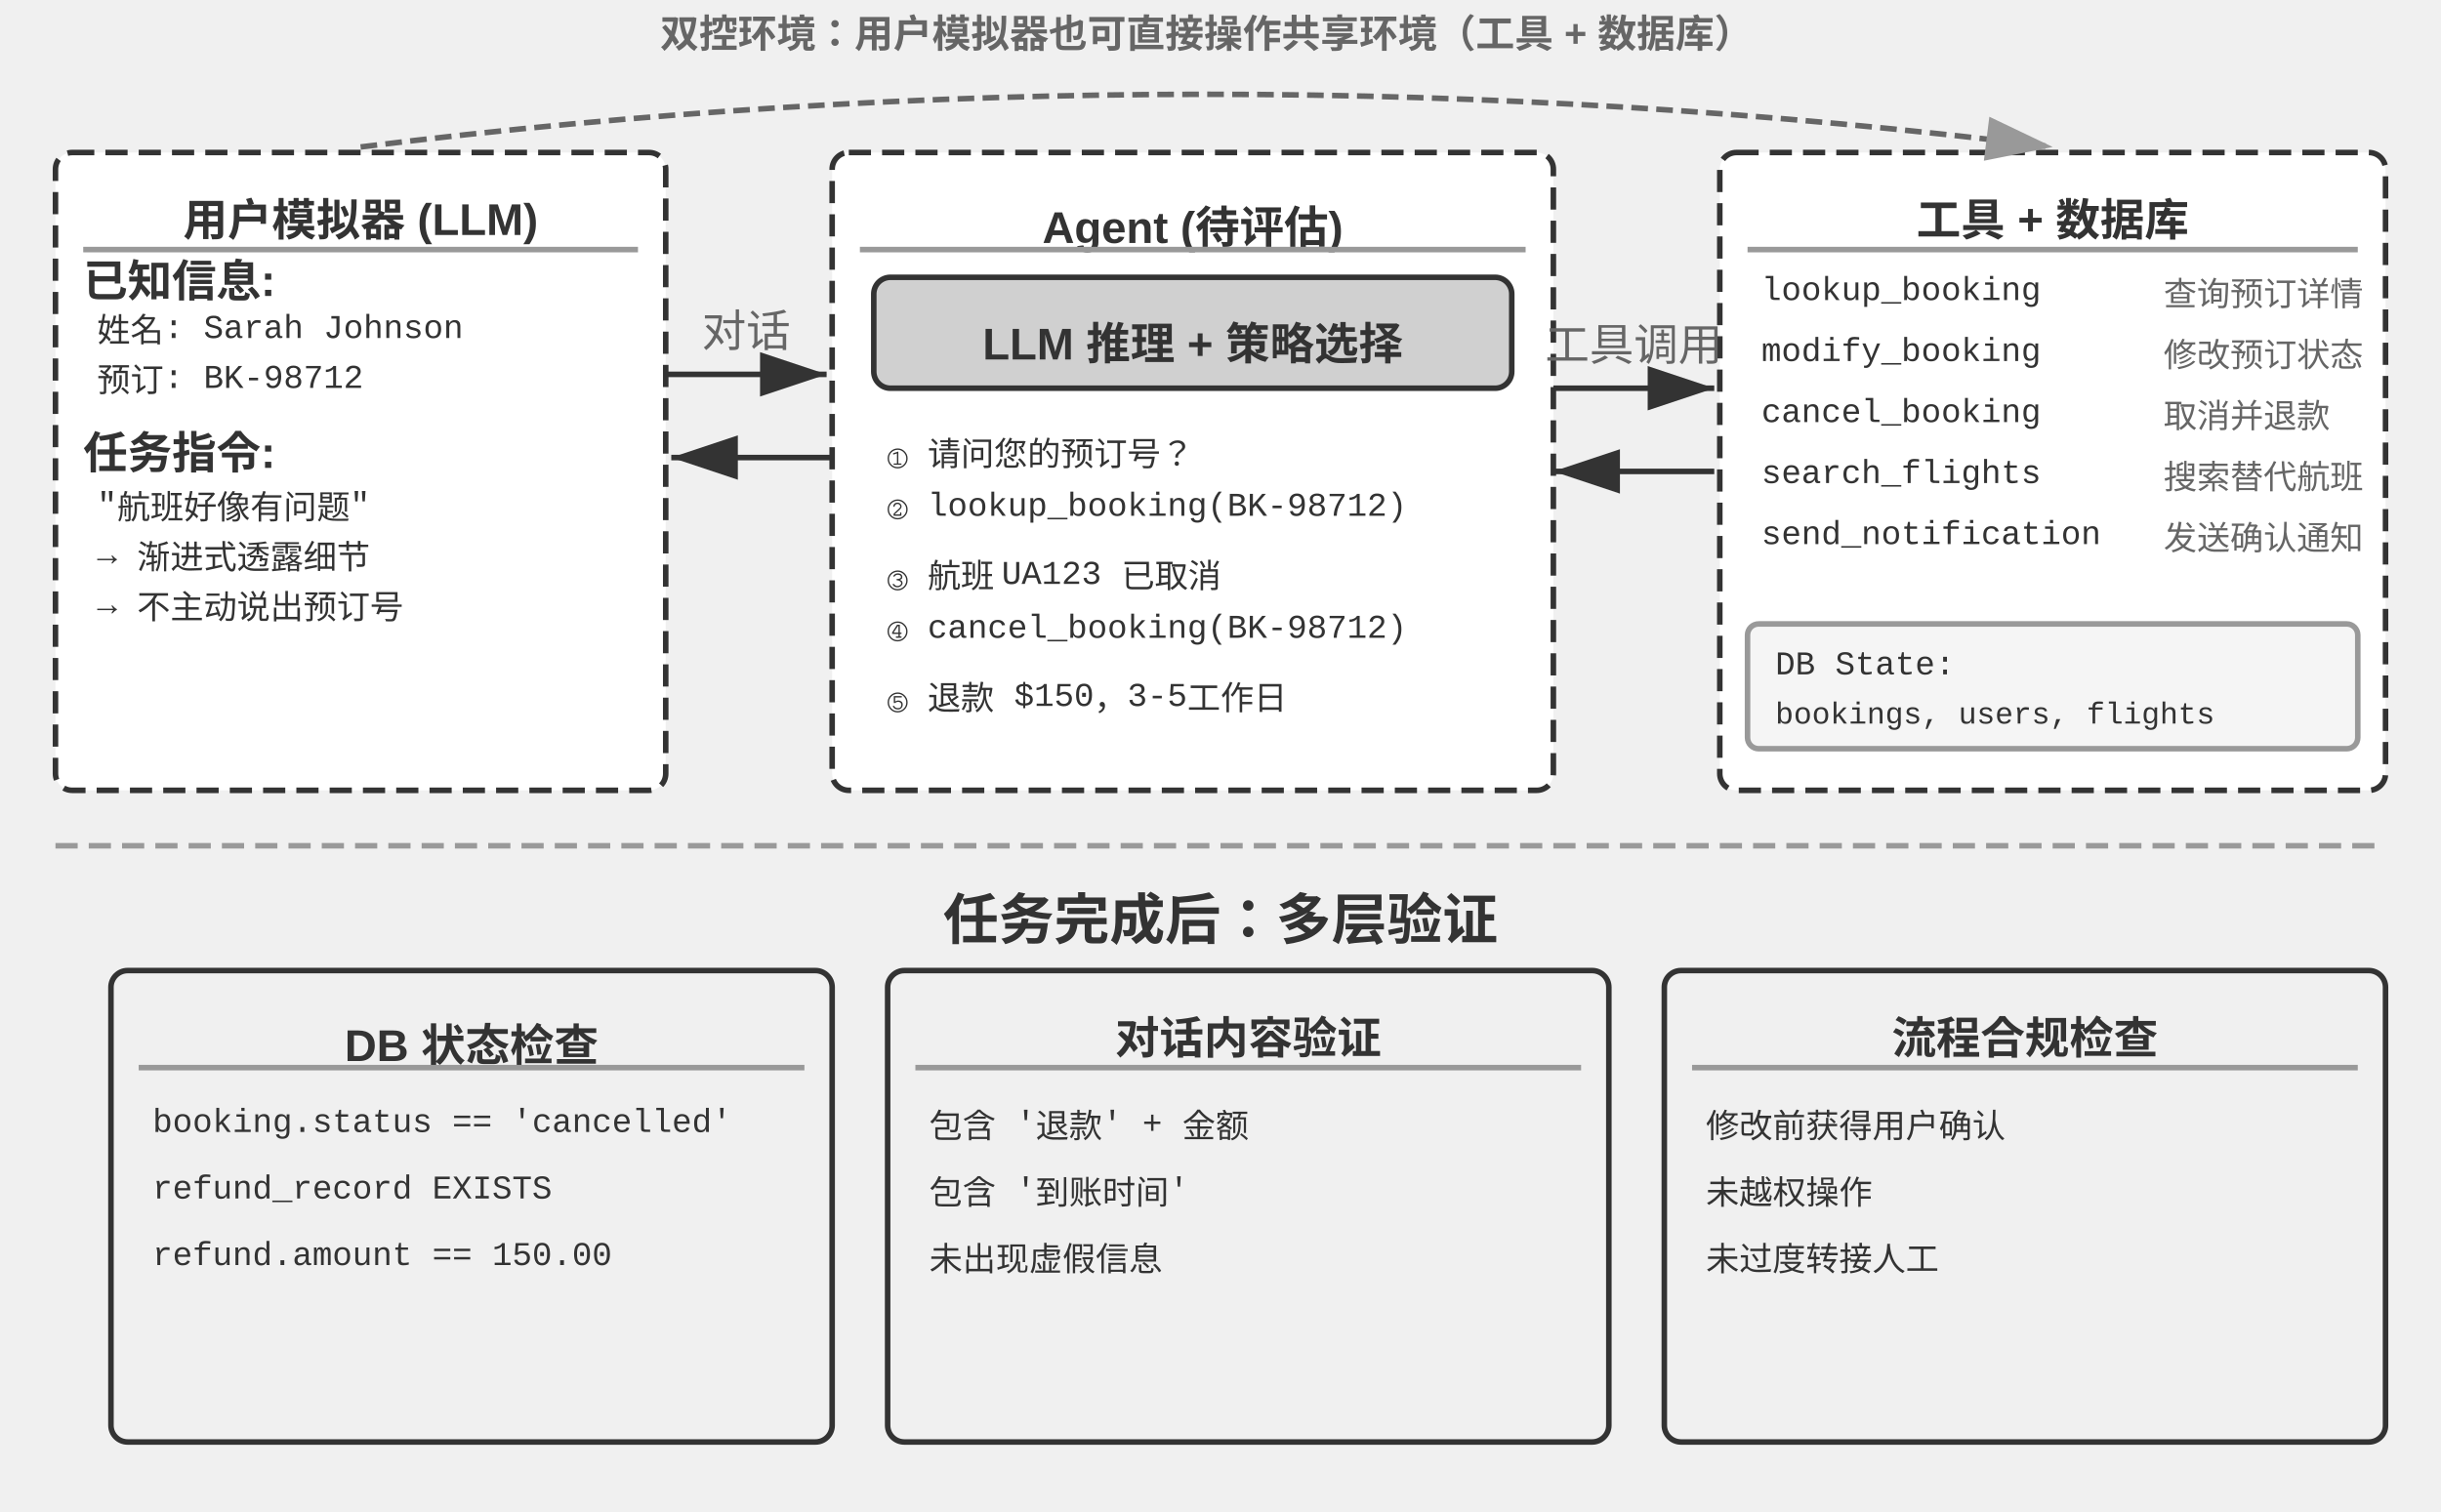
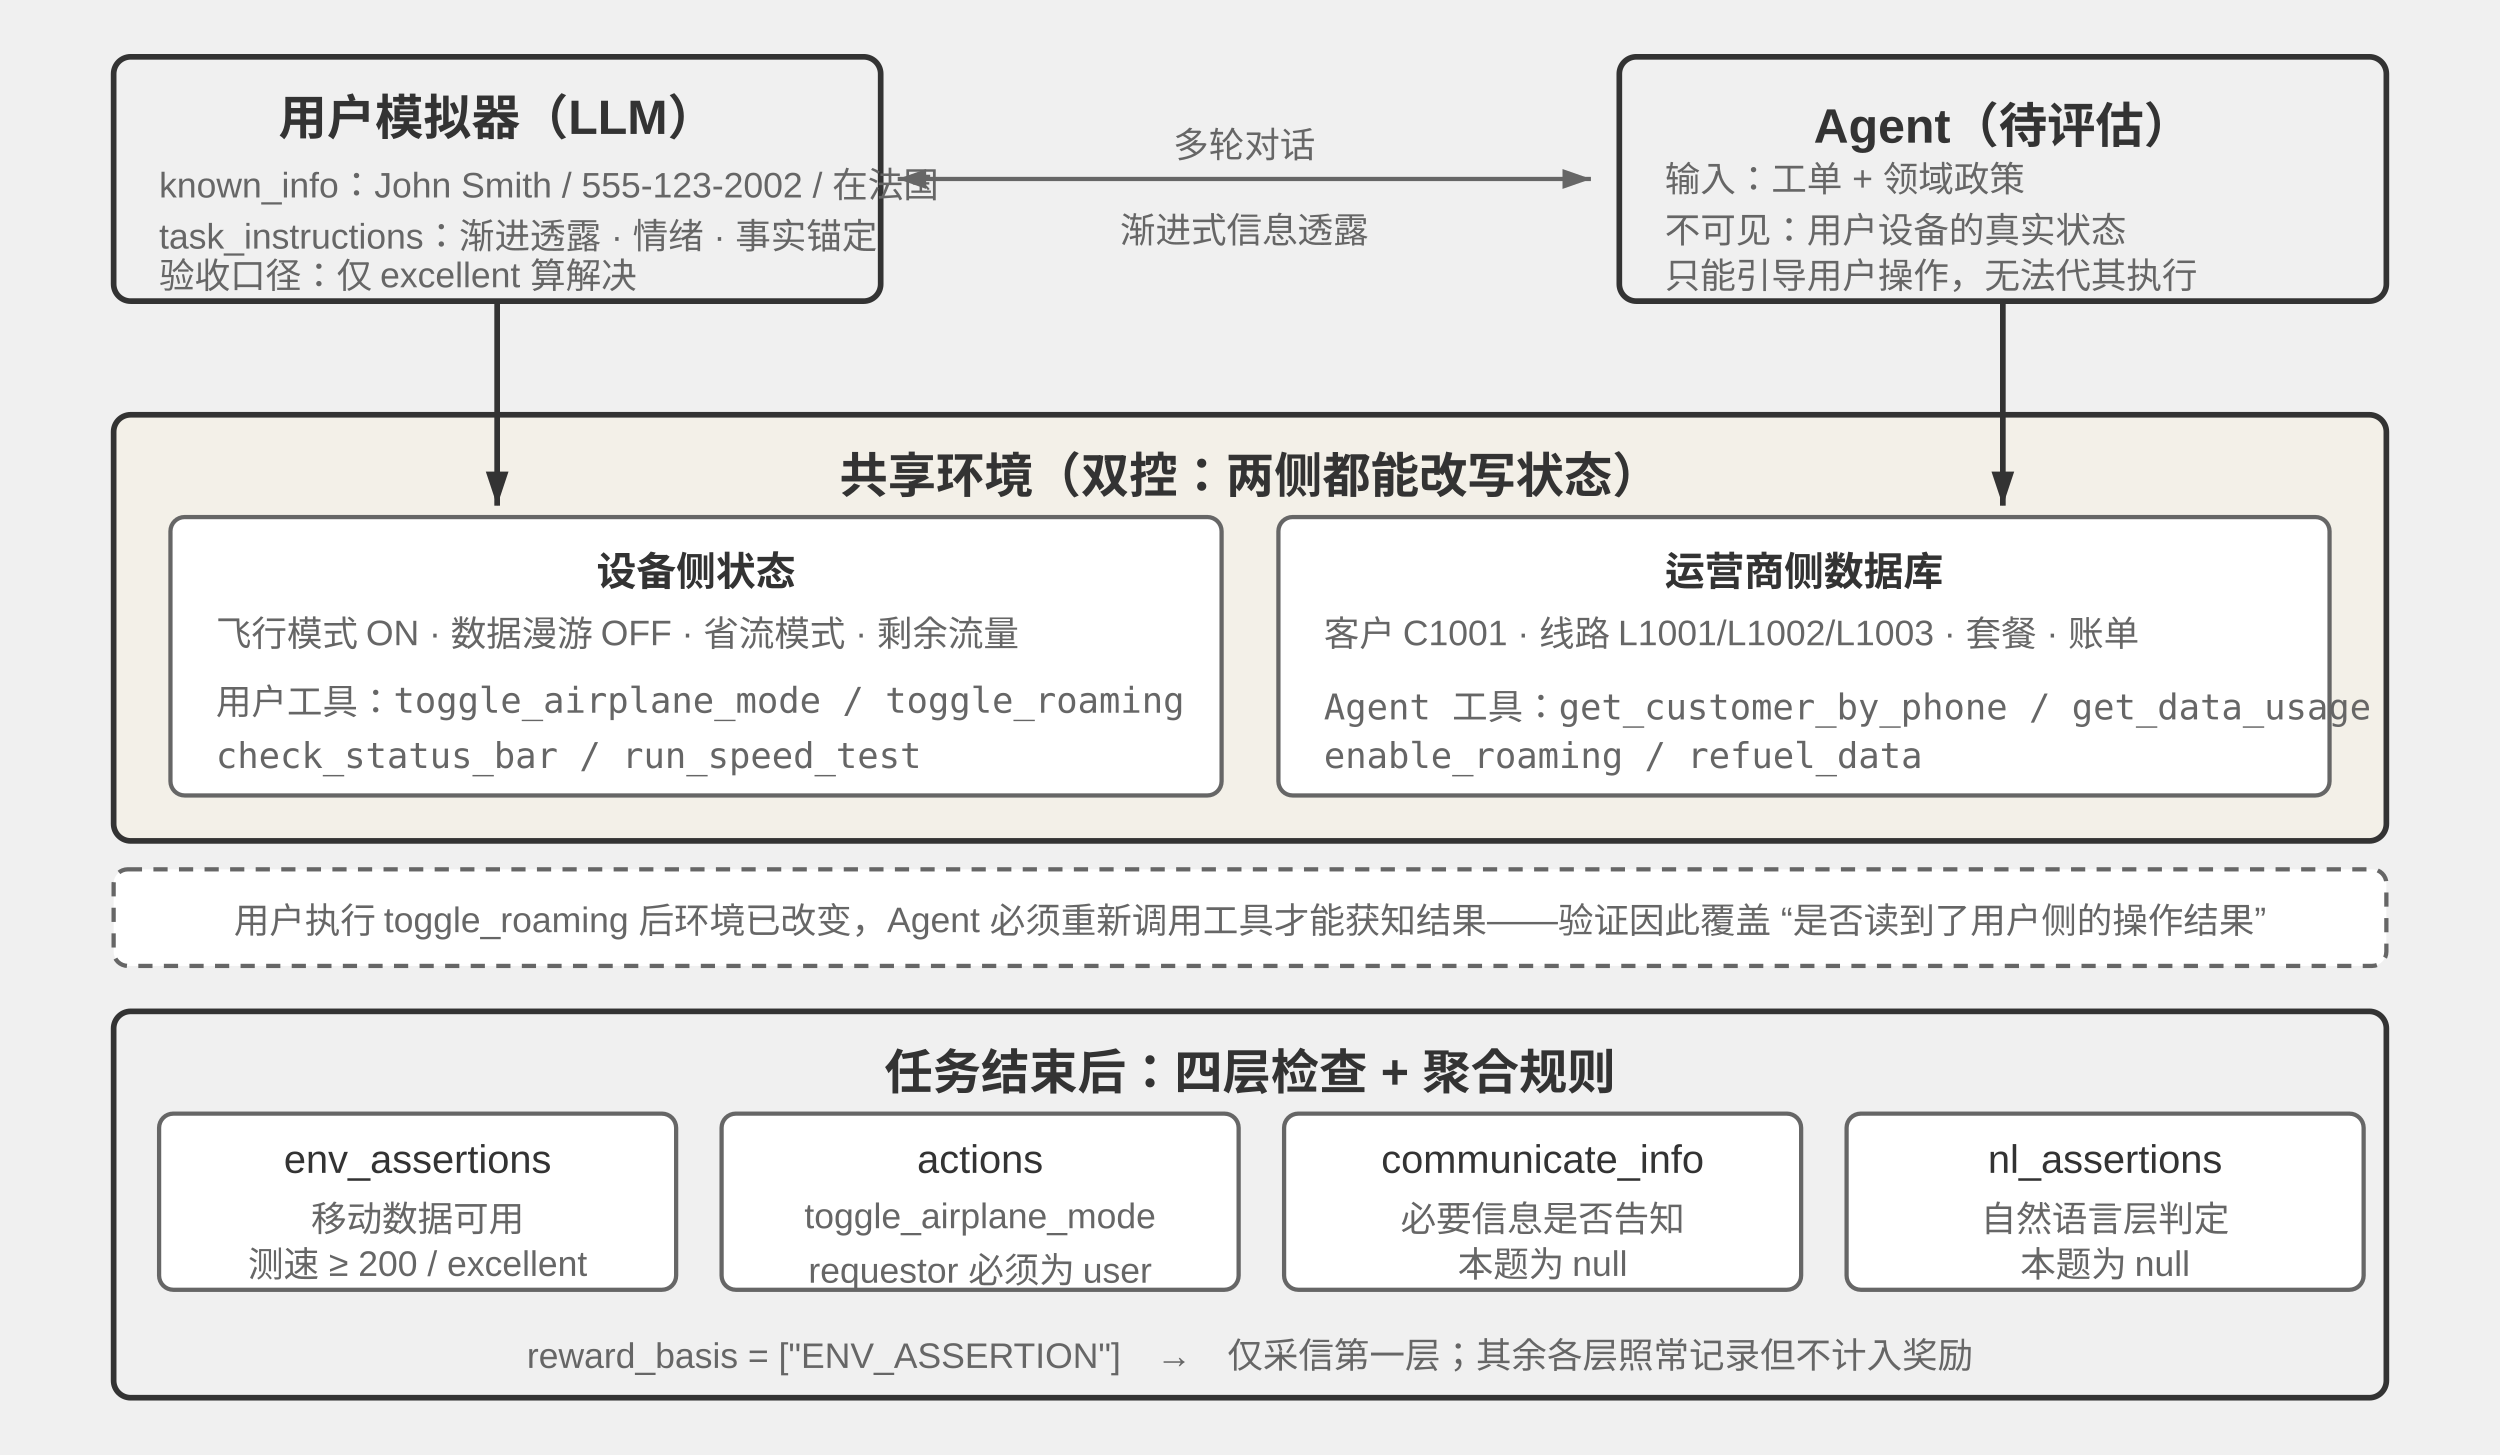
- <svg xmlns="http://www.w3.org/2000/svg" viewBox="0 15 880 545" width="880" height="545" style="background:#ffffff">
+ <svg xmlns="http://www.w3.org/2000/svg" viewBox="0 0 880 512" width="880" height="512" style="background:#ffffff">
  <defs>
-     <marker id="ah" markerWidth="12" markerHeight="8" refX="12" refY="4" orient="auto">
+     <marker id="ah" markerWidth="12" markerHeight="8" refX="12" refY="4" orient="auto" markerUnits="userSpaceOnUse">
      <polygon points="0 0, 12 4, 0 8" fill="#333333" />
    </marker>
-     <marker id="ah-light" markerWidth="12" markerHeight="8" refX="12" refY="4" orient="auto">
-       <polygon points="0 0, 12 4, 0 8" fill="#999999" />
+     <marker id="ah-s" markerWidth="10" markerHeight="7" refX="10" refY="3.5" orient="auto" markerUnits="userSpaceOnUse">
+       <polygon points="0 0, 10 3.5, 0 7" fill="#666666" />
+     </marker>
+     <marker id="ah-r" markerWidth="10" markerHeight="7" refX="0" refY="3.5" orient="auto" markerUnits="userSpaceOnUse">
+       <polygon points="10 0, 0 3.5, 10 7" fill="#666666" />
    </marker>
  </defs>
-   <rect x="20" y="70" width="220" height="230" rx="6" fill="#ffffff" stroke="#333333" stroke-width="2" stroke-dasharray="8,4" />
-   <text x="130" y="93" font-family="Arial, 'Helvetica Neue', Helvetica, 'PingFang SC', 'Microsoft YaHei', sans-serif" font-size="16" fill="#333333" text-anchor="middle" dominant-baseline="central" font-weight="bold">用户模拟器 (LLM)</text>
-   <line x1="30" y1="105" x2="230" y2="105" stroke="#999999" stroke-width="2" />
-   <text x="30" y="115" font-family="Arial, 'Helvetica Neue', Helvetica, 'PingFang SC', 'Microsoft YaHei', sans-serif" font-size="16" fill="#333333" text-anchor="start" dominant-baseline="central" font-weight="bold">已知信息:</text>
-   <text x="35" y="133" font-family="'Courier New', Courier, monospace" font-size="12" fill="#333333" text-anchor="start" dominant-baseline="central">姓名: Sarah Johnson</text>
-   <text x="35" y="151" font-family="'Courier New', Courier, monospace" font-size="12" fill="#333333" text-anchor="start" dominant-baseline="central">预订: BK-98712</text>
-   <text x="30" y="177" font-family="Arial, 'Helvetica Neue', Helvetica, 'PingFang SC', 'Microsoft YaHei', sans-serif" font-size="16" fill="#333333" text-anchor="start" dominant-baseline="central" font-weight="bold">任务指令:</text>
-   <text x="35" y="195" font-family="'Courier New', Courier, monospace" font-size="12" fill="#333333" text-anchor="start" dominant-baseline="central">"航班好像有问题"</text>
-   <text x="35" y="213" font-family="'Courier New', Courier, monospace" font-size="12" fill="#333333" text-anchor="start" dominant-baseline="central">→ 渐进式透露细节</text>
-   <text x="35" y="231" font-family="'Courier New', Courier, monospace" font-size="12" fill="#333333" text-anchor="start" dominant-baseline="central">→ 不主动说出预订号</text>
-   <rect x="300" y="70" width="260" height="230" rx="6" fill="#ffffff" stroke="#333333" stroke-width="2" stroke-dasharray="8,4" />
-   <text x="430" y="93" font-family="Arial, 'Helvetica Neue', Helvetica, 'PingFang SC', 'Microsoft YaHei', sans-serif" font-size="16" fill="#333333" text-anchor="middle" dominant-baseline="central" font-weight="bold">Agent (待评估)</text>
-   <line x1="310" y1="105" x2="550" y2="105" stroke="#999999" stroke-width="2" />
-   <rect x="315" y="115" width="230" height="40" rx="6" fill="#d0d0d0" stroke="#333333" stroke-width="2" />
-   <text x="430" y="135" font-family="Arial, 'Helvetica Neue', Helvetica, 'PingFang SC', 'Microsoft YaHei', sans-serif" font-size="16" fill="#333333" text-anchor="middle" dominant-baseline="central" font-weight="bold">LLM 推理 + 策略选择</text>
-   <text x="320" y="175" font-family="'Courier New', Courier, monospace" font-size="12" fill="#333333" text-anchor="start" dominant-baseline="central">① 请问您的预订号？</text>
-   <text x="320" y="197" font-family="'Courier New', Courier, monospace" font-size="12" fill="#333333" text-anchor="start" dominant-baseline="central">② lookup_booking(BK-98712)</text>
-   <text x="320" y="219" font-family="'Courier New', Courier, monospace" font-size="12" fill="#333333" text-anchor="start" dominant-baseline="central">③ 航班 UA123 已取消</text>
-   <text x="320" y="241" font-family="'Courier New', Courier, monospace" font-size="12" fill="#333333" text-anchor="start" dominant-baseline="central">④ cancel_booking(BK-98712)</text>
-   <text x="320" y="263" font-family="'Courier New', Courier, monospace" font-size="12" fill="#333333" text-anchor="start" dominant-baseline="central">⑤ 退款 $150，3-5工作日</text>
-   <rect x="620" y="70" width="240" height="230" rx="6" fill="#ffffff" stroke="#333333" stroke-width="2" stroke-dasharray="8,4" />
-   <text x="740" y="93" font-family="Arial, 'Helvetica Neue', Helvetica, 'PingFang SC', 'Microsoft YaHei', sans-serif" font-size="16" fill="#333333" text-anchor="middle" dominant-baseline="central" font-weight="bold">工具 + 数据库</text>
-   <line x1="630" y1="105" x2="850" y2="105" stroke="#999999" stroke-width="2" />
-   <text x="635" y="120" font-family="'Courier New', Courier, monospace" font-size="12" fill="#333333" text-anchor="start" dominant-baseline="central">lookup_booking</text>
-   <text x="780" y="120" font-family="Arial, 'Helvetica Neue', Helvetica, 'PingFang SC', 'Microsoft YaHei', sans-serif" font-size="12" fill="#666666" text-anchor="start" dominant-baseline="central" font-weight="normal">查询预订详情</text>
-   <text x="635" y="142" font-family="'Courier New', Courier, monospace" font-size="12" fill="#333333" text-anchor="start" dominant-baseline="central">modify_booking</text>
-   <text x="780" y="142" font-family="Arial, 'Helvetica Neue', Helvetica, 'PingFang SC', 'Microsoft YaHei', sans-serif" font-size="12" fill="#666666" text-anchor="start" dominant-baseline="central" font-weight="normal">修改预订状态</text>
-   <text x="635" y="164" font-family="'Courier New', Courier, monospace" font-size="12" fill="#333333" text-anchor="start" dominant-baseline="central">cancel_booking</text>
-   <text x="780" y="164" font-family="Arial, 'Helvetica Neue', Helvetica, 'PingFang SC', 'Microsoft YaHei', sans-serif" font-size="12" fill="#666666" text-anchor="start" dominant-baseline="central" font-weight="normal">取消并退款</text>
-   <text x="635" y="186" font-family="'Courier New', Courier, monospace" font-size="12" fill="#333333" text-anchor="start" dominant-baseline="central">search_flights</text>
-   <text x="780" y="186" font-family="Arial, 'Helvetica Neue', Helvetica, 'PingFang SC', 'Microsoft YaHei', sans-serif" font-size="12" fill="#666666" text-anchor="start" dominant-baseline="central" font-weight="normal">搜索替代航班</text>
-   <text x="635" y="208" font-family="'Courier New', Courier, monospace" font-size="12" fill="#333333" text-anchor="start" dominant-baseline="central">send_notification</text>
-   <text x="780" y="208" font-family="Arial, 'Helvetica Neue', Helvetica, 'PingFang SC', 'Microsoft YaHei', sans-serif" font-size="12" fill="#666666" text-anchor="start" dominant-baseline="central" font-weight="normal">发送确认通知</text>
-   <rect x="630" y="240" width="220" height="45" rx="4" fill="#f5f5f5" stroke="#999999" stroke-width="2" />
-   <text x="640" y="255" font-family="'Courier New', Courier, monospace" font-size="12" fill="#333333" text-anchor="start" dominant-baseline="central">DB State:</text>
-   <text x="640" y="273" font-family="'Courier New', Courier, monospace" font-size="11" fill="#333333" text-anchor="start" dominant-baseline="central">bookings, users, flights</text>
-   <line x1="240" y1="150" x2="298" y2="150" stroke="#333333" stroke-width="2" marker-end="url(#ah)" />
-   <text x="269.0" y="140.0" font-family="Arial, 'Helvetica Neue', Helvetica, 'PingFang SC', 'Microsoft YaHei', sans-serif" font-size="16" fill="#666666" text-anchor="middle">对话</text>
-   <line x1="300" y1="180" x2="242" y2="180" stroke="#333333" stroke-width="2" marker-end="url(#ah)" />
-   <line x1="560" y1="155" x2="618" y2="155" stroke="#333333" stroke-width="2" marker-end="url(#ah)" />
-   <text x="589.0" y="145.0" font-family="Arial, 'Helvetica Neue', Helvetica, 'PingFang SC', 'Microsoft YaHei', sans-serif" font-size="16" fill="#666666" text-anchor="middle">工具调用</text>
-   <line x1="618" y1="185" x2="560" y2="185" stroke="#333333" stroke-width="2" marker-end="url(#ah)" />
-   <path d="M 130,68 Q 435,30 740,68" fill="none" stroke="#666666" stroke-width="2" stroke-dasharray="6,3" marker-end="url(#ah-light)" />
-   <text x="435" y="26" font-family="Arial, 'Helvetica Neue', Helvetica, 'PingFang SC', 'Microsoft YaHei', sans-serif" font-size="14" fill="#666666" text-anchor="middle" dominant-baseline="central" font-weight="bold">双控环境：用户模拟器也可直接操作共享环境（工具 + 数据库）</text>
-   <line x1="20" y1="320" x2="860" y2="320" stroke="#999999" stroke-width="2" stroke-dasharray="8,4" />
-   <text x="440.0" y="345" font-family="Arial, 'Helvetica Neue', Helvetica, 'PingFang SC', 'Microsoft YaHei', sans-serif" font-size="20" fill="#333333" text-anchor="middle" dominant-baseline="central" font-weight="bold">任务完成后：多层验证</text>
-   <rect x="40" y="365" width="260" height="170" rx="6" fill="#f0f0f0" stroke="#333333" stroke-width="2" />
-   <text x="170" y="388" font-family="Arial, 'Helvetica Neue', Helvetica, 'PingFang SC', 'Microsoft YaHei', sans-serif" font-size="16" fill="#333333" text-anchor="middle" dominant-baseline="central" font-weight="bold">DB 状态检查</text>
-   <line x1="50" y1="400" x2="290" y2="400" stroke="#999999" stroke-width="2" />
-   <text x="55" y="420" font-family="'Courier New', Courier, monospace" font-size="12" fill="#333333" text-anchor="start" dominant-baseline="central">booking.status == 'cancelled'</text>
-   <text x="55" y="444" font-family="'Courier New', Courier, monospace" font-size="12" fill="#333333" text-anchor="start" dominant-baseline="central">refund_record EXISTS</text>
-   <text x="55" y="468" font-family="'Courier New', Courier, monospace" font-size="12" fill="#333333" text-anchor="start" dominant-baseline="central">refund.amount == 150.00</text>
-   <rect x="320" y="365" width="260" height="170" rx="6" fill="#f0f0f0" stroke="#333333" stroke-width="2" />
-   <text x="450" y="388" font-family="Arial, 'Helvetica Neue', Helvetica, 'PingFang SC', 'Microsoft YaHei', sans-serif" font-size="16" fill="#333333" text-anchor="middle" dominant-baseline="central" font-weight="bold">对话内容验证</text>
-   <line x1="330" y1="400" x2="570" y2="400" stroke="#999999" stroke-width="2" />
-   <text x="335" y="420" font-family="'Courier New', Courier, monospace" font-size="12" fill="#333333" text-anchor="start" dominant-baseline="central">包含 '退款' + 金额</text>
-   <text x="335" y="444" font-family="'Courier New', Courier, monospace" font-size="12" fill="#333333" text-anchor="start" dominant-baseline="central">包含 '到账时间'</text>
-   <text x="335" y="468" font-family="'Courier New', Courier, monospace" font-size="12" fill="#333333" text-anchor="start" dominant-baseline="central">未出现虚假信息</text>
-   <rect x="600" y="365" width="260" height="170" rx="6" fill="#f0f0f0" stroke="#333333" stroke-width="2" />
-   <text x="730" y="388" font-family="Arial, 'Helvetica Neue', Helvetica, 'PingFang SC', 'Microsoft YaHei', sans-serif" font-size="16" fill="#333333" text-anchor="middle" dominant-baseline="central" font-weight="bold">流程合规检查</text>
-   <line x1="610" y1="400" x2="850" y2="400" stroke="#999999" stroke-width="2" />
-   <text x="615" y="420" font-family="'Courier New', Courier, monospace" font-size="12" fill="#333333" text-anchor="start" dominant-baseline="central">修改前获得用户确认</text>
-   <text x="615" y="444" font-family="'Courier New', Courier, monospace" font-size="12" fill="#333333" text-anchor="start" dominant-baseline="central">未越权操作</text>
-   <text x="615" y="468" font-family="'Courier New', Courier, monospace" font-size="12" fill="#333333" text-anchor="start" dominant-baseline="central">未过度转接人工</text>
+   <style>
+ .t{font-family:Arial,'Helvetica Neue',Helvetica,'PingFang SC','Microsoft YaHei',sans-serif;fill:#333333;text-anchor:middle;dominant-baseline:central}
+ .l{font-family:Arial,'Helvetica Neue',Helvetica,'PingFang SC','Microsoft YaHei',sans-serif;fill:#333333;text-anchor:start;dominant-baseline:central}
+ .h{font-size:17px;font-weight:bold}
+ .m{font-size:14px}
+ .n{font-size:12.5px;fill:#666666}
+ .c{font-size:12.5px;fill:#666666;font-family:'SF Mono',Menlo,Consolas,monospace}
+ </style>
+   <rect x="40" y="20" width="270" height="86" rx="6" fill="#f0f0f0" stroke="#333333" stroke-width="2" />
+   <text class="t h" x="175" y="40">用户模拟器（LLM）</text>
+   <text class="l n" x="56" y="62">known_info：John Smith / 555-123-2002 / 在法国</text>
+   <text class="l n" x="56" y="80">task_instructions：渐进透露 · 情绪 · 事实锚定</text>
+   <text class="l n" x="56" y="96">验收口径：仅 excellent 算解决</text>
+   <rect x="570" y="20" width="270" height="86" rx="6" fill="#f0f0f0" stroke="#333333" stroke-width="2" />
+   <text class="t h" x="705" y="40">Agent（待评估）</text>
+   <text class="l n" x="586" y="62">输入：工单 + 领域政策</text>
+   <text class="l n" x="586" y="80">不可见：用户设备的真实状态</text>
+   <text class="l n" x="586" y="96">只能引导用户操作，无法代其执行</text>
+   <line x1="316" y1="63" x2="560" y2="63" stroke="#666666" stroke-width="1.5" marker-end="url(#ah-s)" marker-start="url(#ah-r)" />
+   <text class="t n" x="438" y="50">多轮对话</text>
+   <text class="t n" x="438" y="80">渐进式信息透露</text>
+   <rect x="40" y="146" width="800" height="150" rx="6" fill="#f3f0e8" stroke="#333333" stroke-width="2" />
+   <text class="t h" x="440" y="166">共享环境（双控：两侧都能改写状态）</text>
+   <rect x="60" y="182" width="370" height="98" rx="5" fill="#ffffff" stroke="#666666" stroke-width="1.5" />
+   <text class="t m" x="245" y="200" font-weight="bold">设备侧状态</text>
+   <text class="l n" x="76" y="222">飞行模式 ON · 数据漫游 OFF · 省流模式 · 剩余流量</text>
+   <text class="l c" x="76" y="246">用户工具：toggle_airplane_mode / toggle_roaming</text>
+   <text class="l c" x="76" y="266">　　　　　check_status_bar / run_speed_test</text>
+   <rect x="450" y="182" width="370" height="98" rx="5" fill="#ffffff" stroke="#666666" stroke-width="1.5" />
+   <text class="t m" x="635" y="200" font-weight="bold">运营商侧数据库</text>
+   <text class="l n" x="466" y="222">客户 C1001 · 线路 L1001/L1002/L1003 · 套餐 · 账单</text>
+   <text class="l c" x="466" y="246">Agent 工具：get_customer_by_phone / get_data_usage</text>
+   <text class="l c" x="466" y="266">　　　　　　enable_roaming / refuel_data</text>
+   <line x1="175" y1="106" x2="175" y2="178" stroke="#333333" stroke-width="2" marker-end="url(#ah)" />
+   <line x1="705" y1="106" x2="705" y2="178" stroke="#333333" stroke-width="2" marker-end="url(#ah)" />
+   <rect x="40" y="306" width="800" height="34" rx="5" fill="#ffffff" stroke="#666666" stroke-width="1.5" stroke-dasharray="5 4" />
+   <text class="t n" x="440" y="323">用户执行 toggle_roaming 后环境已改变，Agent 必须重新调用工具才能获知结果——验证因此覆盖 “是否读到了用户侧的操作结果”</text>
+   <rect x="40" y="356" width="800" height="136" rx="6" fill="#f0f0f0" stroke="#333333" stroke-width="2" />
+   <text class="t h" x="440" y="376">任务结束后：四层检查 + 聚合规则</text>
+   <rect x="56" y="392" width="182" height="62" rx="5" fill="#ffffff" stroke="#666666" stroke-width="1.5" />
+   <text class="t m" x="147" y="408">env_assertions</text>
+   <text class="t n" x="147" y="428">移动数据可用</text>
+   <text class="t n" x="147" y="444">测速 ≥ 200 / excellent</text>
+   <rect x="254" y="392" width="182" height="62" rx="5" fill="#ffffff" stroke="#666666" stroke-width="1.5" />
+   <text class="t m" x="345" y="408">actions</text>
+   <text class="t n" x="345" y="428">toggle_airplane_mode</text>
+   <text class="t n" x="345" y="444">requestor 必须为 user</text>
+   <rect x="452" y="392" width="182" height="62" rx="5" fill="#ffffff" stroke="#666666" stroke-width="1.5" />
+   <text class="t m" x="543" y="408">communicate_info</text>
+   <text class="t n" x="543" y="428">必要信息是否告知</text>
+   <text class="t n" x="543" y="444">本题为 null</text>
+   <rect x="650" y="392" width="182" height="62" rx="5" fill="#ffffff" stroke="#666666" stroke-width="1.5" />
+   <text class="t m" x="741" y="408">nl_assertions</text>
+   <text class="t n" x="741" y="428">自然语言层判定</text>
+   <text class="t n" x="741" y="444">本题为 null</text>
+   <text class="t n" x="440" y="474">reward_basis = ["ENV_ASSERTION"]　→　仅采信第一层；其余各层照常记录但不计入奖励</text>
</svg>
